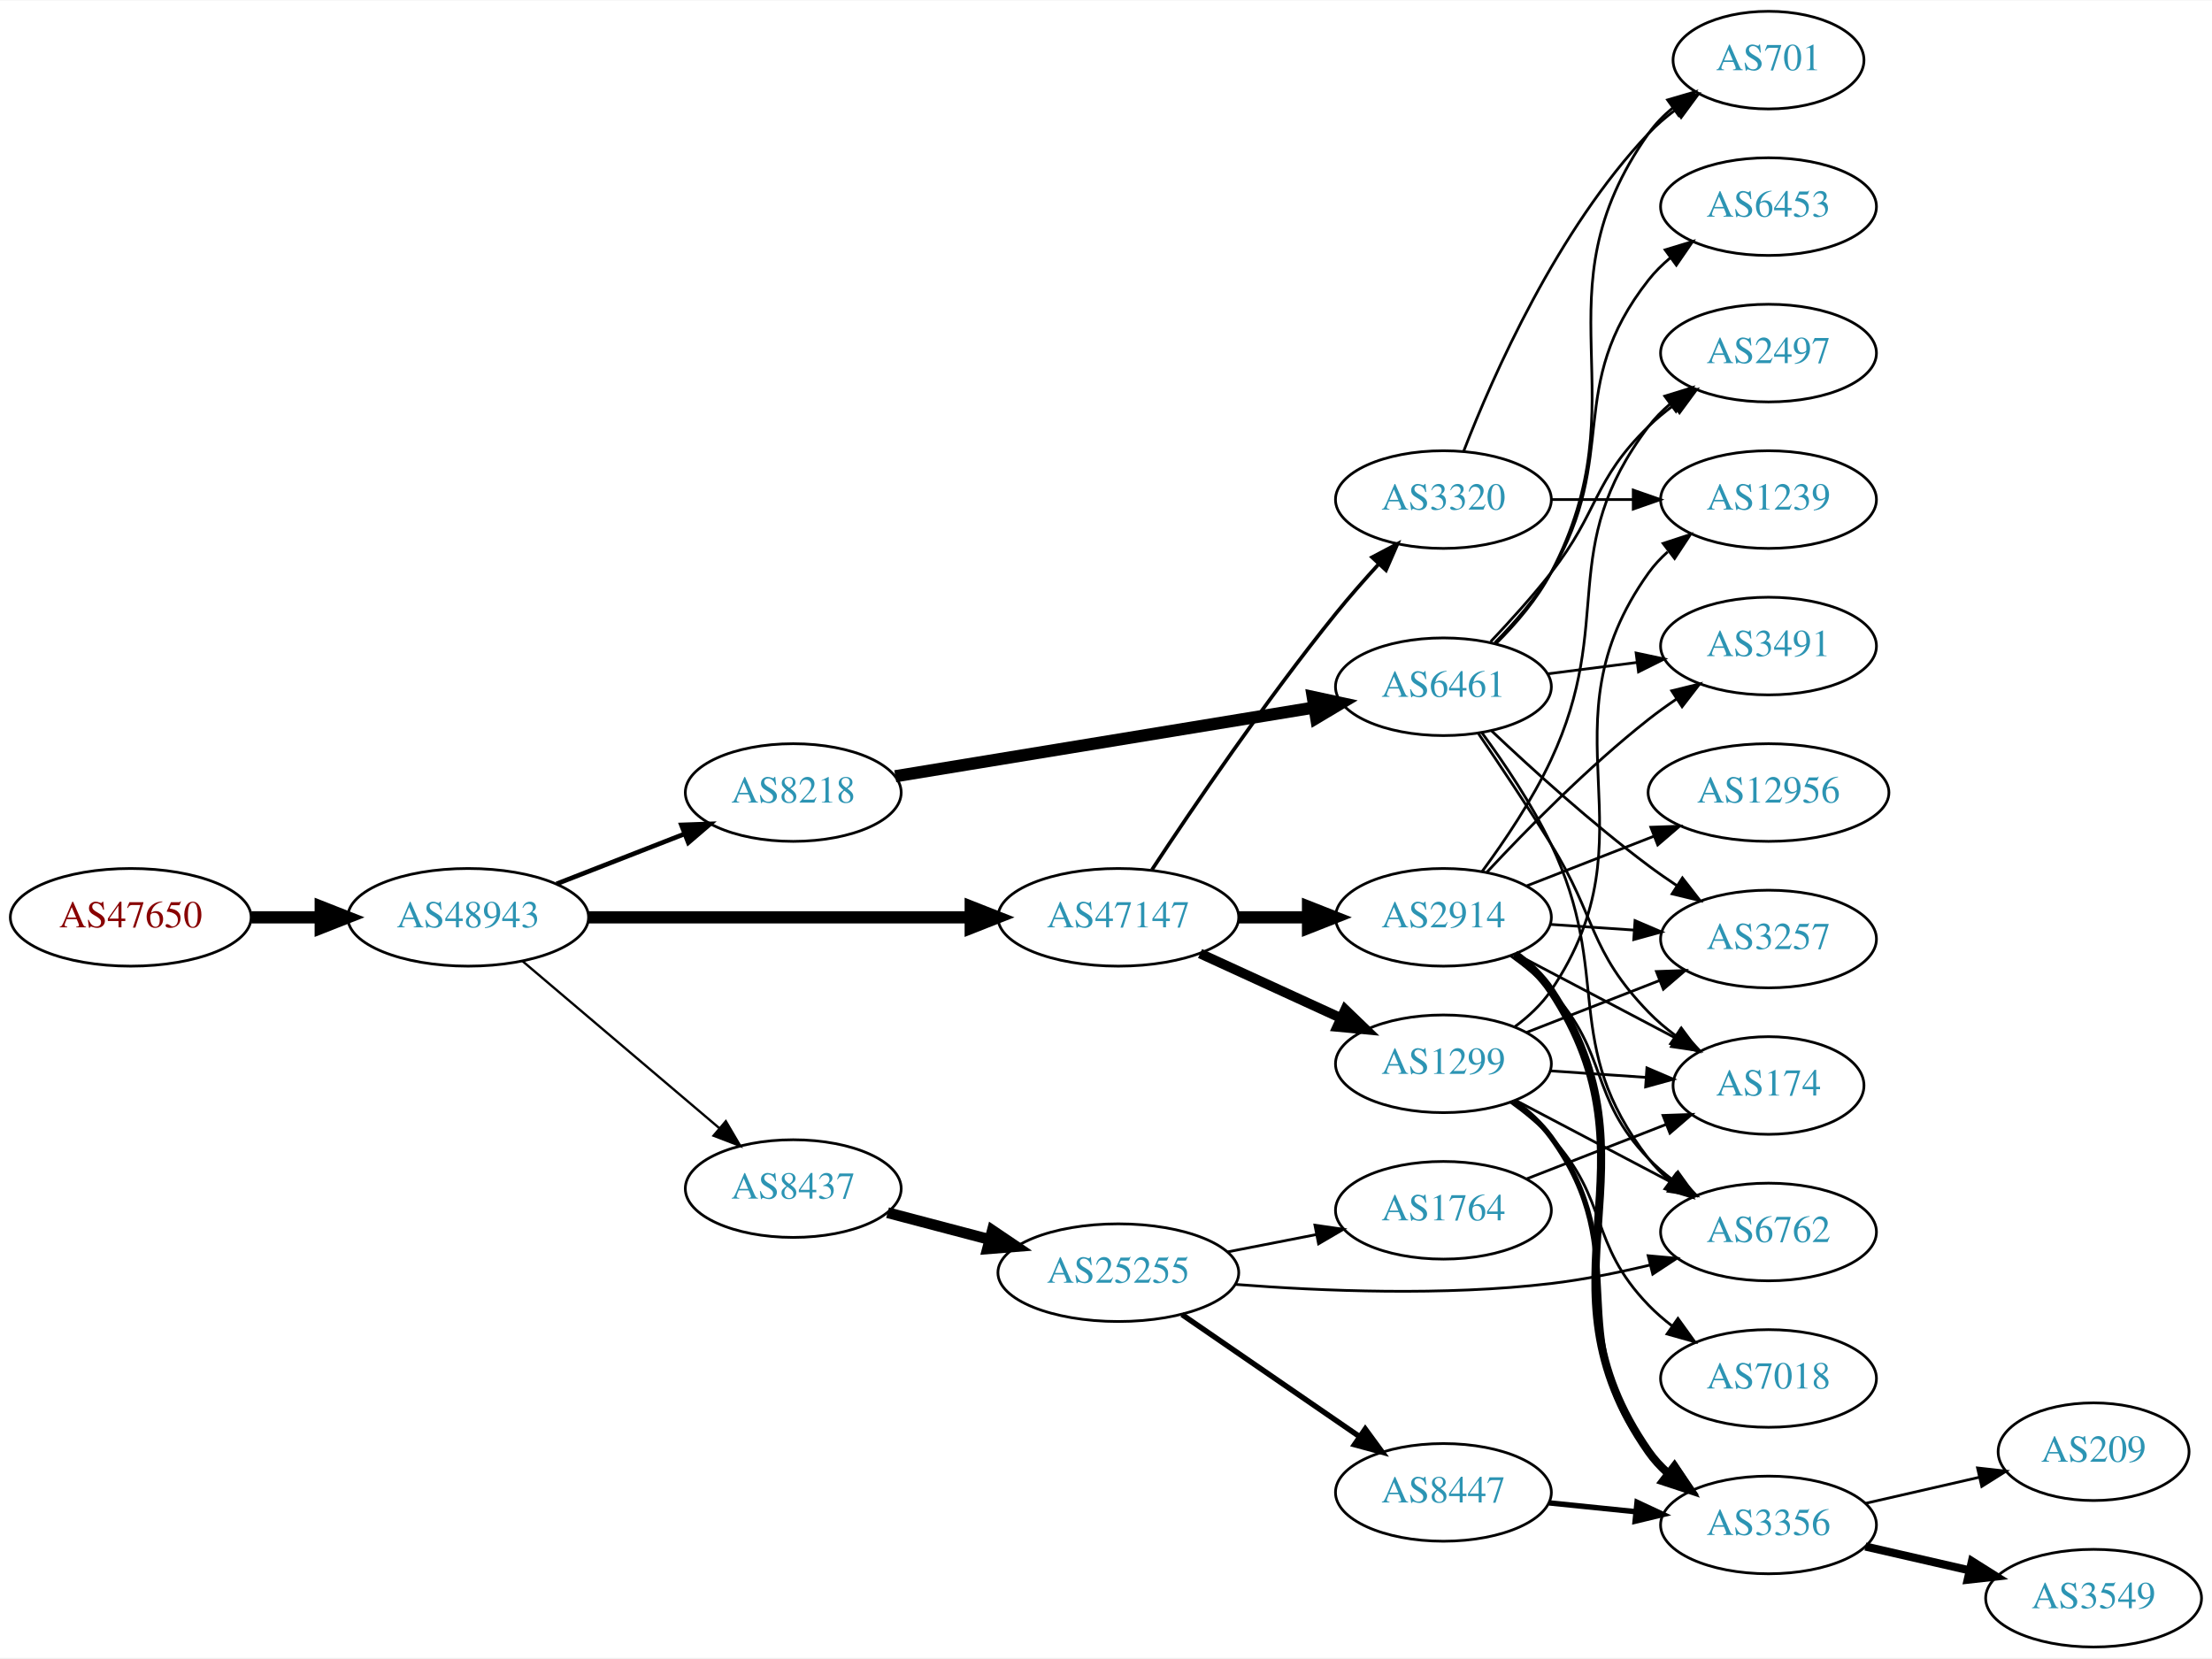
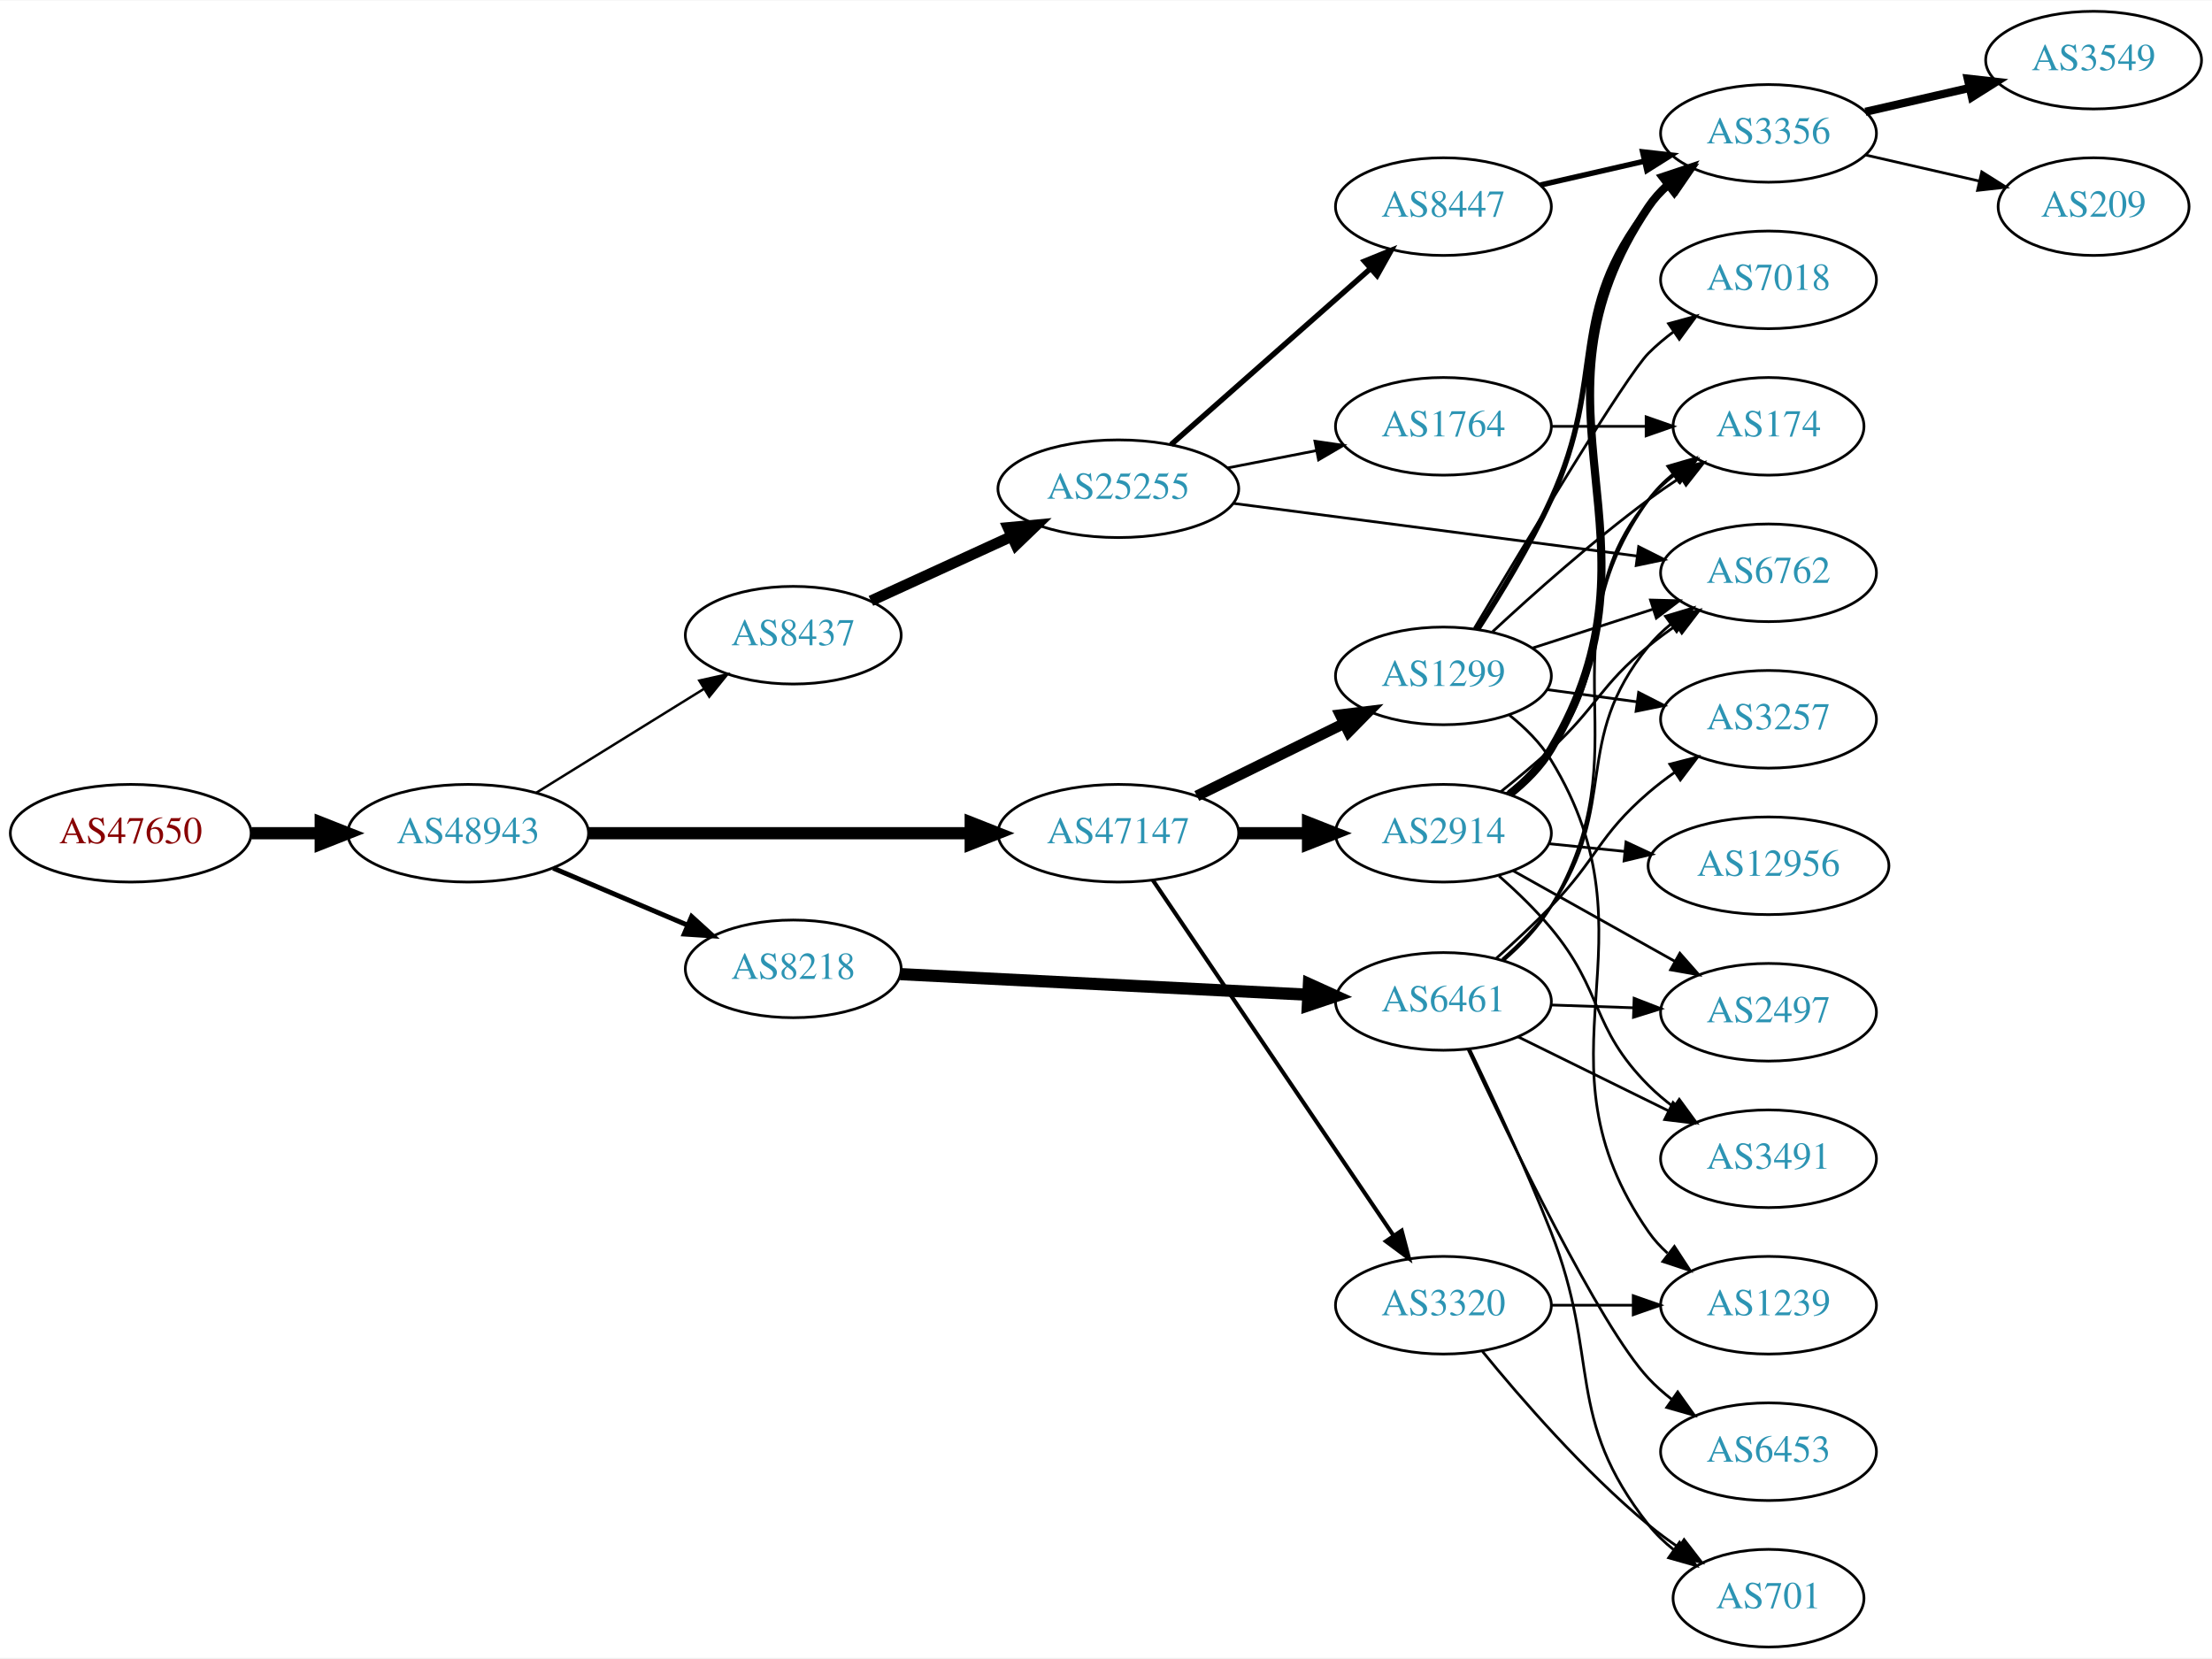
<svg xmlns="http://www.w3.org/2000/svg" xmlns:xlink="http://www.w3.org/1999/xlink" width="815pt" height="611pt" viewBox="0.00 0.00 815.45 611.00">
  <g id="graph0" class="graph" transform="scale(1 1) rotate(0) translate(4 607)">
    <polygon fill="white" stroke="none" points="-4,4 -4,-607 811.448,-607 811.448,4 -4,4" />
    <g id="node1" class="node">
      <g id="a_node1">
        <a xlink:href="/asn/47650" xlink:title="AS47650 ~ IS-IT-ON GmbH [AT]">
-           <ellipse fill="#ffffff" stroke="black" cx="44.196" cy="-269" rx="44.393" ry="18" />
-           <text text-anchor="middle" x="44.196" y="-265.3" font-family="Times,serif" font-size="14.00" fill="#880000">AS47650</text>
+           <ellipse fill="#ffffff" stroke="black" cx="44.196" cy="-300" rx="44.393" ry="18" />
+           <text text-anchor="middle" x="44.196" y="-296.3" font-family="Times,serif" font-size="14.00" fill="#880000">AS47650</text>
        </a>
      </g>
    </g>
    <g id="node2" class="node">
      <g id="a_node2">
        <a xlink:href="/asn/48943" xlink:title="AS48943 ~ KAPPER NETWORK-COMMUNICATIONS GmbH [AT]">
-           <ellipse fill="#ffffff" stroke="black" cx="168.588" cy="-269" rx="44.393" ry="18" />
-           <text text-anchor="middle" x="168.588" y="-265.3" font-family="Times,serif" font-size="14.00" fill="#2c94b3">AS48943</text>
+           <ellipse fill="#ffffff" stroke="black" cx="168.588" cy="-300" rx="44.393" ry="18" />
+           <text text-anchor="middle" x="168.588" y="-296.3" font-family="Times,serif" font-size="14.00" fill="#2c94b3">AS48943</text>
        </a>
      </g>
    </g>
    <g id="edge1" class="edge">
-       <path fill="none" stroke="black" stroke-width="4.5" d="M88.692,-269C96.898,-269 105.569,-269 114.041,-269" />
-       <polygon fill="black" stroke="black" stroke-width="4.5" points="114.233,-272.938 124.233,-269 114.233,-265.063 114.233,-272.938" />
+       <path fill="none" stroke="black" stroke-width="4.5" d="M88.692,-300C96.898,-300 105.569,-300 114.041,-300" />
+       <polygon fill="black" stroke="black" stroke-width="4.5" points="114.233,-303.938 124.233,-300 114.233,-296.063 114.233,-303.938" />
    </g>
    <g id="node3" class="node">
      <g id="a_node3">
        <a xlink:href="/asn/47147" xlink:title="AS47147 ~ ANEXIA Internetdienstleistungs GmbH [AT]">
-           <ellipse fill="#ffffff" stroke="black" cx="408.273" cy="-269" rx="44.393" ry="18" />
-           <text text-anchor="middle" x="408.273" y="-265.3" font-family="Times,serif" font-size="14.00" fill="#2c94b3">AS47147</text>
+           <ellipse fill="#ffffff" stroke="black" cx="408.273" cy="-300" rx="44.393" ry="18" />
+           <text text-anchor="middle" x="408.273" y="-296.3" font-family="Times,serif" font-size="14.00" fill="#2c94b3">AS47147</text>
        </a>
      </g>
    </g>
    <g id="edge2" class="edge">
-       <path fill="none" stroke="black" stroke-width="4.5" d="M212.907,-269C252.491,-269 311.162,-269 353.683,-269" />
-       <polygon fill="black" stroke="black" stroke-width="4.5" points="353.851,-272.938 363.851,-269 353.851,-265.063 353.851,-272.938" />
+       <path fill="none" stroke="black" stroke-width="4.5" d="M212.907,-300C252.491,-300 311.162,-300 353.683,-300" />
+       <polygon fill="black" stroke="black" stroke-width="4.5" points="353.851,-303.938 363.851,-300 353.851,-296.063 353.851,-303.938" />
    </g>
    <g id="node4" class="node">
      <g id="a_node4">
        <a xlink:href="/asn/8218" xlink:title="AS8218 ~ legacy Neotelecoms [FR]">
-           <ellipse fill="#ffffff" stroke="black" cx="288.431" cy="-315" rx="39.794" ry="18" />
-           <text text-anchor="middle" x="288.431" y="-311.3" font-family="Times,serif" font-size="14.00" fill="#2c94b3">AS8218</text>
+           <ellipse fill="#ffffff" stroke="black" cx="288.431" cy="-250" rx="39.794" ry="18" />
+           <text text-anchor="middle" x="288.431" y="-246.3" font-family="Times,serif" font-size="14.00" fill="#2c94b3">AS8218</text>
        </a>
      </g>
    </g>
    <g id="edge3" class="edge">
-       <path fill="none" stroke="black" stroke-width="1.714" d="M201.168,-281.327C215.597,-286.96 232.837,-293.689 248.098,-299.646" />
-       <polygon fill="black" stroke="black" stroke-width="1.714" points="247.203,-303.054 257.792,-303.43 249.749,-296.534 247.203,-303.054" />
+       <path fill="none" stroke="black" stroke-width="1.8" d="M199.936,-287.124C214.958,-280.75 233.249,-272.989 249.217,-266.214" />
+       <polygon fill="black" stroke="black" stroke-width="1.8" points="250.969,-269.272 258.808,-262.144 248.235,-262.828 250.969,-269.272" />
    </g>
    <g id="node5" class="node">
      <g id="a_node5">
        <a xlink:href="/asn/8437" xlink:title="AS8437 ~ Hutchison Drei Austria GmbH [AT]">
-           <ellipse fill="#ffffff" stroke="black" cx="288.431" cy="-169" rx="39.794" ry="18" />
-           <text text-anchor="middle" x="288.431" y="-165.3" font-family="Times,serif" font-size="14.00" fill="#2c94b3">AS8437</text>
+           <ellipse fill="#ffffff" stroke="black" cx="288.431" cy="-373" rx="39.794" ry="18" />
+           <text text-anchor="middle" x="288.431" y="-369.3" font-family="Times,serif" font-size="14.00" fill="#2c94b3">AS8437</text>
        </a>
      </g>
    </g>
    <g id="edge4" class="edge">
-       <path fill="none" stroke="black" stroke-width="0.857" d="M188.522,-252.933C208.223,-236.215 239.218,-209.913 261.256,-191.211" />
-       <polygon fill="black" stroke="black" stroke-width="0.857" points="263.573,-193.836 268.933,-184.697 259.044,-188.499 263.573,-193.836" />
+       <path fill="none" stroke="black" stroke-width="0.9" d="M193.72,-314.949C211.588,-326.018 236.107,-341.206 255.583,-353.271" />
+       <polygon fill="black" stroke="black" stroke-width="0.9" points="253.79,-356.278 264.135,-358.569 257.477,-350.327 253.79,-356.278" />
    </g>
    <g id="node6" class="node">
      <g id="a_node6">
        <a xlink:href="/asn/1299" xlink:title="AS1299 ~ Telia Carrier [EU]">
-           <ellipse fill="#ffffff" stroke="black" cx="528.116" cy="-215" rx="39.794" ry="18" />
-           <text text-anchor="middle" x="528.116" y="-211.3" font-family="Times,serif" font-size="14.00" fill="#2c94b3">AS1299</text>
+           <ellipse fill="#ffffff" stroke="black" cx="528.116" cy="-358" rx="39.794" ry="18" />
+           <text text-anchor="middle" x="528.116" y="-354.3" font-family="Times,serif" font-size="14.00" fill="#2c94b3">AS1299</text>
        </a>
      </g>
    </g>
    <g id="edge5" class="edge">
-       <path fill="none" stroke="black" stroke-width="3.6" d="M438.403,-255.652C454.014,-248.498 473.412,-239.609 490.084,-231.97" />
-       <polygon fill="black" stroke="black" stroke-width="3.6" points="491.903,-234.986 499.536,-227.638 488.987,-228.622 491.903,-234.986" />
+       <path fill="none" stroke="black" stroke-width="4" d="M437.2,-313.745C453.395,-321.716 473.956,-331.836 491.328,-340.386" />
+       <polygon fill="black" stroke="black" stroke-width="4" points="490.085,-343.675 500.603,-344.951 493.177,-337.395 490.085,-343.675" />
    </g>
    <g id="node7" class="node">
      <g id="a_node7">
-         <a xlink:href="/asn/2914" xlink:title="AS2914 ~ NTT America, Inc. [US]">
-           <ellipse fill="#ffffff" stroke="black" cx="528.116" cy="-269" rx="39.794" ry="18" />
-           <text text-anchor="middle" x="528.116" y="-265.3" font-family="Times,serif" font-size="14.00" fill="#2c94b3">AS2914</text>
+         <a xlink:href="/asn/3320" xlink:title="AS3320 ~ DTAG [DE]">
+           <ellipse fill="#ffffff" stroke="black" cx="528.116" cy="-126" rx="39.794" ry="18" />
+           <text text-anchor="middle" x="528.116" y="-122.3" font-family="Times,serif" font-size="14.00" fill="#2c94b3">AS3320</text>
        </a>
      </g>
    </g>
    <g id="edge6" class="edge">
-       <path fill="none" stroke="black" stroke-width="4.5" d="M452.484,-269C460.797,-269 469.56,-269 478.042,-269" />
-       <polygon fill="black" stroke="black" stroke-width="4.5" points="478.201,-272.938 488.201,-269 478.201,-265.063 478.201,-272.938" />
+       <path fill="none" stroke="black" stroke-width="1.5" d="M421.003,-282.68C441.827,-251.933 485.344,-187.678 509.684,-151.739" />
+       <polygon fill="black" stroke="black" stroke-width="1.5" points="512.724,-153.492 515.433,-143.25 506.928,-149.567 512.724,-153.492" />
    </g>
    <g id="node8" class="node">
      <g id="a_node8">
-         <a xlink:href="/asn/3320" xlink:title="AS3320 ~ DTAG [DE]">
-           <ellipse fill="#ffffff" stroke="black" cx="528.116" cy="-423" rx="39.794" ry="18" />
-           <text text-anchor="middle" x="528.116" y="-419.3" font-family="Times,serif" font-size="14.00" fill="#2c94b3">AS3320</text>
+         <a xlink:href="/asn/2914" xlink:title="AS2914 ~ NTT America, Inc. [US]">
+           <ellipse fill="#ffffff" stroke="black" cx="528.116" cy="-300" rx="39.794" ry="18" />
+           <text text-anchor="middle" x="528.116" y="-296.3" font-family="Times,serif" font-size="14.00" fill="#2c94b3">AS2914</text>
        </a>
      </g>
    </g>
    <g id="edge7" class="edge">
-       <path fill="none" stroke="black" stroke-width="1.35" d="M420.684,-286.58C435.511,-309.073 462.575,-348.956 488.469,-381 493.351,-387.04 498.865,-393.319 504.168,-399.123" />
-       <polygon fill="black" stroke="black" stroke-width="1.35" points="501.817,-401.735 511.189,-406.678 506.945,-396.97 501.817,-401.735" />
+       <path fill="none" stroke="black" stroke-width="4.5" d="M452.484,-300C460.797,-300 469.56,-300 478.042,-300" />
+       <polygon fill="black" stroke="black" stroke-width="4.5" points="478.201,-303.938 488.201,-300 478.201,-296.063 478.201,-303.938" />
+     </g>
+     <g id="node18" class="node">
+       <g id="a_node18">
+         <a xlink:href="/asn/6461" xlink:title="AS6461 ~ Zayo Bandwidth [US]">
+           <ellipse fill="#ffffff" stroke="black" cx="528.116" cy="-238" rx="39.794" ry="18" />
+           <text text-anchor="middle" x="528.116" y="-234.3" font-family="Times,serif" font-size="14.00" fill="#2c94b3">AS6461</text>
+         </a>
+       </g>
+     </g>
+     <g id="edge20" class="edge">
+       <path fill="none" stroke="black" stroke-width="4.5" d="M327.883,-248.059C368.839,-245.991 433.774,-242.713 478.309,-240.464" />
+       <polygon fill="black" stroke="black" stroke-width="4.5" points="478.535,-244.395 488.324,-239.958 478.138,-236.53 478.535,-244.395" />
+     </g>
+     <g id="node21" class="node">
+       <g id="a_node21">
+         <a xlink:href="/asn/25255" xlink:title="AS25255 ~ ==&gt; TELE2 AUSTRIA &lt;== [AT]">
+           <ellipse fill="#ffffff" stroke="black" cx="408.273" cy="-427" rx="44.393" ry="18" />
+           <text text-anchor="middle" x="408.273" y="-423.3" font-family="Times,serif" font-size="14.00" fill="#2c94b3">AS25255</text>
+         </a>
+       </g>
+     </g>
+     <g id="edge30" class="edge">
+       <path fill="none" stroke="black" stroke-width="4" d="M317.06,-385.661C332.557,-392.762 352.124,-401.728 369.071,-409.494" />
+       <polygon fill="black" stroke="black" stroke-width="4" points="367.624,-412.681 378.173,-413.665 370.54,-406.317 367.624,-412.681" />
    </g>
    <g id="node9" class="node">
      <g id="a_node9">
-         <a xlink:href="/asn/6461" xlink:title="AS6461 ~ Zayo Bandwidth [US]">
-           <ellipse fill="#ffffff" stroke="black" cx="528.116" cy="-354" rx="39.794" ry="18" />
-           <text text-anchor="middle" x="528.116" y="-350.3" font-family="Times,serif" font-size="14.00" fill="#2c94b3">AS6461</text>
+         <a xlink:href="/asn/3257" xlink:title="AS3257 ~ GTT [DE]">
+           <ellipse fill="#ffffff" stroke="black" cx="647.958" cy="-342" rx="39.794" ry="18" />
+           <text text-anchor="middle" x="647.958" y="-338.3" font-family="Times,serif" font-size="14.00" fill="#2c94b3">AS3257</text>
        </a>
      </g>
    </g>
    <g id="edge8" class="edge">
-       <path fill="none" stroke="black" stroke-width="4.5" d="M326.048,-321.008C367.486,-327.807 435.083,-338.899 480.317,-346.321" />
-       <polygon fill="black" stroke="black" stroke-width="4.5" points="479.951,-350.251 490.457,-347.985 481.226,-342.48 479.951,-350.251" />
+       <path fill="none" stroke="black" d="M566.402,-352.938C576.934,-351.508 588.536,-349.932 599.577,-348.433" />
+       <polygon fill="black" stroke="black" points="600.072,-351.898 609.51,-347.084 599.13,-344.962 600.072,-351.898" />
+     </g>
+     <g id="node10" class="node">
+       <g id="a_node10">
+         <a xlink:href="/asn/7018" xlink:title="AS7018 ~ AT&amp;T Services, Inc. [US]">
+           <ellipse fill="#ffffff" stroke="black" cx="647.958" cy="-504" rx="39.794" ry="18" />
+           <text text-anchor="middle" x="647.958" y="-500.3" font-family="Times,serif" font-size="14.00" fill="#2c94b3">AS7018</text>
+         </a>
+       </g>
+     </g>
+     <g id="edge9" class="edge">
+       <path fill="none" stroke="black" d="M539.515,-375.528C558.025,-406.58 595.521,-468.772 603.762,-477 606.569,-479.802 609.718,-482.451 613.003,-484.914" />
+       <polygon fill="black" stroke="black" points="611.107,-487.859 621.331,-490.637 615.072,-482.089 611.107,-487.859" />
+     </g>
+     <g id="node11" class="node">
+       <g id="a_node11">
+         <a xlink:href="/asn/3356" xlink:title="AS3356 ~ Level 3 Parent, LLC [US]">
+           <ellipse fill="#ffffff" stroke="black" cx="647.958" cy="-558" rx="39.794" ry="18" />
+           <text text-anchor="middle" x="647.958" y="-554.3" font-family="Times,serif" font-size="14.00" fill="#2c94b3">AS3356</text>
+         </a>
+       </g>
+     </g>
+     <g id="edge10" class="edge">
+       <path fill="none" stroke="black" stroke-width="2" d="M540.667,-375.104C548.964,-387.902 560.006,-406.047 567.762,-423 588.812,-469.01 572.464,-491.246 603.762,-531 606.087,-533.953 608.831,-536.67 611.79,-539.147" />
+       <polygon fill="black" stroke="black" stroke-width="2" points="609.85,-542.064 619.987,-545.145 613.983,-536.415 609.85,-542.064" />
+     </g>
+     <g id="node12" class="node">
+       <g id="a_node12">
+         <a xlink:href="/asn/6762" xlink:title="AS6762 ~ TELECOM ITALIA SPARKLE S.p.A. [IT]">
+           <ellipse fill="#ffffff" stroke="black" cx="647.958" cy="-396" rx="39.794" ry="18" />
+           <text text-anchor="middle" x="647.958" y="-392.3" font-family="Times,serif" font-size="14.00" fill="#2c94b3">AS6762</text>
+         </a>
+       </g>
+     </g>
+     <g id="edge11" class="edge">
+       <path fill="none" stroke="black" d="M561.006,-368.283C574.63,-372.677 590.716,-377.864 605.265,-382.555" />
+       <polygon fill="black" stroke="black" points="604.451,-385.97 615.043,-385.708 606.6,-379.308 604.451,-385.97" />
+     </g>
+     <g id="node13" class="node">
+       <g id="a_node13">
+         <a xlink:href="/asn/1239" xlink:title="AS1239 ~ Sprint [US]">
+           <ellipse fill="#ffffff" stroke="black" cx="647.958" cy="-126" rx="39.794" ry="18" />
+           <text text-anchor="middle" x="647.958" y="-122.3" font-family="Times,serif" font-size="14.00" fill="#2c94b3">AS1239</text>
+         </a>
+       </g>
+     </g>
+     <g id="edge12" class="edge">
+       <path fill="none" stroke="black" d="M552.499,-343.491C558.271,-338.877 563.9,-333.309 567.762,-327 608.998,-259.65 558.646,-217.815 603.762,-153 605.733,-150.169 608.105,-147.574 610.712,-145.209" />
+       <polygon fill="black" stroke="black" points="613.264,-147.662 619.065,-138.796 609.001,-142.11 613.264,-147.662" />
+     </g>
+     <g id="node14" class="node">
+       <g id="a_node14">
+         <a xlink:href="/asn/174" xlink:title="AS174 ~ Cogent Communications [US]">
+           <ellipse fill="#ffffff" stroke="black" cx="647.958" cy="-450" rx="35.194" ry="18" />
+           <text text-anchor="middle" x="647.958" y="-446.3" font-family="Times,serif" font-size="14.00" fill="#2c94b3">AS174</text>
+         </a>
+       </g>
+     </g>
+     <g id="edge13" class="edge">
+       <path fill="none" stroke="black" d="M546.258,-374.312C560.982,-387.979 583.05,-407.658 603.762,-423 607.46,-425.739 611.439,-428.48 615.432,-431.109" />
+       <polygon fill="black" stroke="black" points="613.781,-434.207 624.093,-436.641 617.55,-428.308 613.781,-434.207" />
+     </g>
+     <g id="edge28" class="edge">
+       <path fill="none" stroke="black" d="M568.029,-126C577.582,-126 587.932,-126 597.894,-126" />
+       <polygon fill="black" stroke="black" points="598.087,-129.5 608.087,-126 598.087,-122.5 598.087,-129.5" />
+     </g>
+     <g id="node19" class="node">
+       <g id="a_node19">
+         <a xlink:href="/asn/701" xlink:title="AS701 ~ UUNET [US]">
+           <ellipse fill="#ffffff" stroke="black" cx="647.958" cy="-18" rx="35.194" ry="18" />
+           <text text-anchor="middle" x="647.958" y="-14.3" font-family="Times,serif" font-size="14.00" fill="#2c94b3">AS701</text>
+         </a>
+       </g>
+     </g>
+     <g id="edge29" class="edge">
+       <path fill="none" stroke="black" d="M542.535,-108.935C556.65,-91.625 580.064,-64.655 603.762,-45 607.226,-42.128 611.018,-39.331 614.873,-36.692" />
+       <polygon fill="black" stroke="black" points="616.834,-39.592 623.305,-31.203 613.015,-33.725 616.834,-39.592" />
+     </g>
+     <g id="edge15" class="edge">
+       <path fill="none" stroke="black" stroke-width="3" d="M552.607,-314.444C558.38,-319.057 563.982,-324.642 567.762,-331 613.92,-408.632 553.129,-456.21 603.762,-531 605.696,-533.856 608.043,-536.469 610.632,-538.845" />
+       <polygon fill="black" stroke="black" stroke-width="3" points="608.905,-541.933 618.958,-545.277 613.184,-536.394 608.905,-541.933" />
+     </g>
+     <g id="edge19" class="edge">
+       <path fill="none" stroke="black" d="M549.209,-315.267C555.313,-320.128 561.941,-325.64 567.762,-331 584.876,-346.76 585.754,-354.272 603.762,-369 606.997,-371.645 610.509,-374.234 614.086,-376.697" />
+       <polygon fill="black" stroke="black" points="612.169,-379.625 622.45,-382.182 616.008,-373.771 612.169,-379.625" />
+     </g>
+     <g id="edge18" class="edge">
+       <path fill="none" stroke="black" d="M551.41,-314.65C557.312,-319.332 563.279,-324.901 567.762,-331 593.768,-366.378 575.726,-389.208 603.762,-423 606.494,-426.293 609.736,-429.305 613.197,-432.025" />
+       <polygon fill="black" stroke="black" points="611.331,-434.991 621.536,-437.838 615.334,-429.248 611.331,-434.991" />
+     </g>
+     <g id="node15" class="node">
+       <g id="a_node15">
+         <a xlink:href="/asn/2497" xlink:title="AS2497 ~ Internet Initiative Japan Inc. [JP]">
+           <ellipse fill="#ffffff" stroke="black" cx="647.958" cy="-234" rx="39.794" ry="18" />
+           <text text-anchor="middle" x="647.958" y="-230.3" font-family="Times,serif" font-size="14.00" fill="#2c94b3">AS2497</text>
+         </a>
+       </g>
+     </g>
+     <g id="edge14" class="edge">
+       <path fill="none" stroke="black" d="M553.82,-286.164C571.104,-276.484 594.399,-263.437 613.368,-252.813" />
+       <polygon fill="black" stroke="black" points="615.273,-255.758 622.287,-247.818 611.852,-249.65 615.273,-255.758" />
+     </g>
+     <g id="node16" class="node">
+       <g id="a_node16">
+         <a xlink:href="/asn/3491" xlink:title="AS3491 ~ PCCW Global, Inc. [US]">
+           <ellipse fill="#ffffff" stroke="black" cx="647.958" cy="-180" rx="39.794" ry="18" />
+           <text text-anchor="middle" x="647.958" y="-176.3" font-family="Times,serif" font-size="14.00" fill="#2c94b3">AS3491</text>
+         </a>
+       </g>
+     </g>
+     <g id="edge16" class="edge">
+       <path fill="none" stroke="black" d="M548.615,-284.245C555.085,-278.538 562.08,-271.812 567.762,-265 587.196,-241.701 582.343,-228.487 603.762,-207 606.562,-204.191 609.707,-201.538 612.989,-199.072" />
+       <polygon fill="black" stroke="black" points="615.059,-201.897 621.315,-193.346 611.092,-196.129 615.059,-201.897" />
+     </g>
+     <g id="node17" class="node">
+       <g id="a_node17">
+         <a xlink:href="/asn/12956" xlink:title="AS12956 ~ TELXIUS [ES]">
+           <ellipse fill="#ffffff" stroke="black" cx="647.958" cy="-288" rx="44.393" ry="18" />
+           <text text-anchor="middle" x="647.958" y="-284.3" font-family="Times,serif" font-size="14.00" fill="#2c94b3">AS12956</text>
+         </a>
+       </g>
+     </g>
+     <g id="edge17" class="edge">
+       <path fill="none" stroke="black" d="M567.051,-296.137C575.945,-295.231 585.573,-294.251 594.963,-293.295" />
+       <polygon fill="black" stroke="black" points="595.418,-296.767 605.012,-292.271 594.709,-289.803 595.418,-296.767" />
+     </g>
+     <g id="node24" class="node">
+       <g id="a_node24">
+         <a xlink:href="/asn/3549" xlink:title="AS3549 ~ Level 3 Parent, LLC [US]">
+           <ellipse fill="#ffffff" stroke="black" cx="767.801" cy="-585" rx="39.794" ry="18" />
+           <text text-anchor="middle" x="767.801" y="-581.3" font-family="Times,serif" font-size="14.00" fill="#2c94b3">AS3549</text>
+         </a>
+       </g>
+     </g>
+     <g id="edge35" class="edge">
+       <path fill="none" stroke="black" stroke-width="3" d="M683.678,-565.955C695.678,-568.704 709.299,-571.825 721.991,-574.733" />
+       <polygon fill="black" stroke="black" stroke-width="3" points="721.394,-578.187 731.923,-577.009 722.957,-571.364 721.394,-578.187" />
+     </g>
+     <g id="node25" class="node">
+       <g id="a_node25">
+         <a xlink:href="/asn/209" xlink:title="AS209 ~ CenturyLink Communications, LLC [US]">
+           <ellipse fill="#ffffff" stroke="black" cx="767.801" cy="-531" rx="35.194" ry="18" />
+           <text text-anchor="middle" x="767.801" y="-527.3" font-family="Times,serif" font-size="14.00" fill="#2c94b3">AS209</text>
+         </a>
+       </g>
+     </g>
+     <g id="edge36" class="edge">
+       <path fill="none" stroke="black" d="M683.678,-550.045C696.77,-547.045 711.792,-543.604 725.433,-540.478" />
+       <polygon fill="black" stroke="black" points="726.575,-543.807 735.54,-538.162 725.011,-536.984 726.575,-543.807" />
+     </g>
+     <g id="edge27" class="edge">
+       <path fill="none" stroke="black" d="M547.646,-253.923C554.172,-259.753 561.45,-266.512 567.762,-273 584.908,-290.62 585.124,-298.967 603.762,-315 606.769,-317.586 610.048,-320.095 613.411,-322.474" />
+       <polygon fill="black" stroke="black" points="611.576,-325.457 621.838,-328.09 615.458,-319.632 611.576,-325.457" />
+     </g>
+     <g id="edge21" class="edge">
+       <path fill="none" stroke="black" d="M549.811,-253.503C556.223,-259.094 562.879,-265.812 567.762,-273 593.372,-310.691 574.916,-333.725 603.762,-369 606.142,-371.91 608.922,-374.597 611.903,-377.057" />
+       <polygon fill="black" stroke="black" points="609.983,-379.987 620.132,-383.028 614.094,-374.322 609.983,-379.987" />
+     </g>
+     <g id="edge25" class="edge">
+       <path fill="none" stroke="black" d="M550.341,-253.166C556.788,-258.735 563.33,-265.525 567.762,-273 602.729,-331.973 563.712,-367.354 603.762,-423 606.262,-426.472 609.359,-429.596 612.738,-432.38" />
+       <polygon fill="black" stroke="black" points="610.815,-435.307 620.989,-438.26 614.877,-429.606 610.815,-435.307" />
+     </g>
+     <g id="edge22" class="edge">
+       <path fill="none" stroke="black" d="M567.702,-236.69C577.469,-236.359 588.085,-235.998 598.279,-235.652" />
+       <polygon fill="black" stroke="black" points="598.41,-239.15 608.286,-235.313 598.173,-232.154 598.41,-239.15" />
+     </g>
+     <g id="edge26" class="edge">
+       <path fill="none" stroke="black" d="M555.562,-224.984C571.973,-216.906 593.273,-206.423 611.181,-197.609" />
+       <polygon fill="black" stroke="black" points="612.766,-200.73 620.193,-193.174 609.675,-194.449 612.766,-200.73" />
+     </g>
+     <g id="edge23" class="edge">
+       <path fill="none" stroke="black" d="M537.81,-220.324C546.031,-203.292 558.459,-176.689 567.762,-153 586.259,-105.906 572.464,-84.754 603.762,-45 606.409,-41.639 609.598,-38.584 613.029,-35.839" />
+       <polygon fill="black" stroke="black" points="615.167,-38.614 621.336,-30 611.142,-32.887 615.167,-38.614" />
+     </g>
+     <g id="node20" class="node">
+       <g id="a_node20">
+         <a xlink:href="/asn/6453" xlink:title="AS6453 ~ TATA COMMUNICATIONS (AMERICA) INC [US]">
+           <ellipse fill="#ffffff" stroke="black" cx="647.958" cy="-72" rx="39.794" ry="18" />
+           <text text-anchor="middle" x="647.958" y="-68.3" font-family="Times,serif" font-size="14.00" fill="#2c94b3">AS6453</text>
+         </a>
+       </g>
+     </g>
+     <g id="edge24" class="edge">
+       <path fill="none" stroke="black" d="M537.171,-220.395C552.443,-187.501 585.697,-118.296 603.762,-99 606.331,-96.256 609.238,-93.679 612.299,-91.29" />
+       <polygon fill="black" stroke="black" points="614.479,-94.035 620.638,-85.414 610.447,-88.313 614.479,-94.035" />
+     </g>
+     <g id="edge33" class="edge">
+       <path fill="none" stroke="black" d="M450.675,-421.6C492.171,-416.188 555.978,-407.866 599.497,-402.19" />
+       <polygon fill="black" stroke="black" points="600.087,-405.643 609.551,-400.879 599.182,-398.702 600.087,-405.643" />
+     </g>
+     <g id="node22" class="node">
+       <g id="a_node22">
+         <a xlink:href="/asn/1764" xlink:title="AS1764 ~ NEXTLAYER-AS [AT]">
+           <ellipse fill="#ffffff" stroke="black" cx="528.116" cy="-450" rx="39.794" ry="18" />
+           <text text-anchor="middle" x="528.116" y="-446.3" font-family="Times,serif" font-size="14.00" fill="#2c94b3">AS1764</text>
+         </a>
+       </g>
+     </g>
+     <g id="edge31" class="edge">
+       <path fill="none" stroke="black" d="M448.513,-434.659C458.965,-436.699 470.351,-438.921 481.129,-441.025" />
+       <polygon fill="black" stroke="black" points="480.741,-444.515 491.227,-442.995 482.082,-437.644 480.741,-444.515" />
    </g>
    <g id="node23" class="node">
      <g id="a_node23">
-         <a xlink:href="/asn/25255" xlink:title="AS25255 ~ ==&gt; TELE2 AUSTRIA &lt;== [AT]">
-           <ellipse fill="#ffffff" stroke="black" cx="408.273" cy="-138" rx="44.393" ry="18" />
-           <text text-anchor="middle" x="408.273" y="-134.3" font-family="Times,serif" font-size="14.00" fill="#2c94b3">AS25255</text>
-         </a>
-       </g>
-     </g>
-     <g id="edge33" class="edge">
-       <path fill="none" stroke="black" stroke-width="4" d="M323.2,-160.117C334.899,-157.039 348.227,-153.533 360.768,-150.234" />
-       <polygon fill="black" stroke="black" stroke-width="4" points="361.831,-153.573 370.612,-147.644 360.05,-146.804 361.831,-153.573" />
-     </g>
-     <g id="node11" class="node">
-       <g id="a_node11">
-         <a xlink:href="/asn/174" xlink:title="AS174 ~ Cogent Communications [US]">
-           <ellipse fill="#ffffff" stroke="black" cx="647.958" cy="-207" rx="35.194" ry="18" />
-           <text text-anchor="middle" x="647.958" y="-203.3" font-family="Times,serif" font-size="14.00" fill="#2c94b3">AS174</text>
-         </a>
-       </g>
-     </g>
-     <g id="edge20" class="edge">
-       <path fill="none" stroke="black" d="M567.376,-212.403C578.708,-211.633 591.206,-210.785 602.875,-209.993" />
-       <polygon fill="black" stroke="black" points="603.125,-213.484 612.865,-209.315 602.651,-206.5 603.125,-213.484" />
-     </g>
-     <g id="node13" class="node">
-       <g id="a_node13">
-         <a xlink:href="/asn/6762" xlink:title="AS6762 ~ TELECOM ITALIA SPARKLE S.p.A. [IT]">
-           <ellipse fill="#ffffff" stroke="black" cx="647.958" cy="-153" rx="39.794" ry="18" />
-           <text text-anchor="middle" x="647.958" y="-149.3" font-family="Times,serif" font-size="14.00" fill="#2c94b3">AS6762</text>
-         </a>
-       </g>
-     </g>
-     <g id="edge22" class="edge">
-       <path fill="none" stroke="black" d="M554.686,-201.547C571.595,-192.65 593.969,-180.879 612.45,-171.156" />
-       <polygon fill="black" stroke="black" points="614.218,-174.18 621.438,-166.427 610.959,-167.986 614.218,-174.18" />
-     </g>
-     <g id="node16" class="node">
-       <g id="a_node16">
-         <a xlink:href="/asn/3257" xlink:title="AS3257 ~ GTT [DE]">
-           <ellipse fill="#ffffff" stroke="black" cx="647.958" cy="-261" rx="39.794" ry="18" />
-           <text text-anchor="middle" x="647.958" y="-257.3" font-family="Times,serif" font-size="14.00" fill="#2c94b3">AS3257</text>
-         </a>
-       </g>
-     </g>
-     <g id="edge21" class="edge">
-       <path fill="none" stroke="black" d="M558.853,-226.608C573.646,-232.382 591.724,-239.439 607.645,-245.654" />
-       <polygon fill="black" stroke="black" points="606.643,-249.02 617.231,-249.396 609.189,-242.499 606.643,-249.02" />
-     </g>
-     <g id="node17" class="node">
-       <g id="a_node17">
-         <a xlink:href="/asn/1239" xlink:title="AS1239 ~ Sprint [US]">
-           <ellipse fill="#ffffff" stroke="black" cx="647.958" cy="-423" rx="39.794" ry="18" />
-           <text text-anchor="middle" x="647.958" y="-419.3" font-family="Times,serif" font-size="14.00" fill="#2c94b3">AS1239</text>
-         </a>
-       </g>
-     </g>
-     <g id="edge23" class="edge">
-       <path fill="none" stroke="black" d="M554.393,-228.635C559.451,-232.378 564.274,-236.85 567.762,-242 607.179,-300.198 562.87,-338.829 603.762,-396 605.769,-398.805 608.167,-401.383 610.79,-403.736" />
-       <polygon fill="black" stroke="black" points="609.096,-406.846 619.17,-410.13 613.342,-401.281 609.096,-406.846" />
-     </g>
-     <g id="node18" class="node">
-       <g id="a_node18">
-         <a xlink:href="/asn/7018" xlink:title="AS7018 ~ AT&amp;T Services, Inc. [US]">
-           <ellipse fill="#ffffff" stroke="black" cx="647.958" cy="-99" rx="39.794" ry="18" />
-           <text text-anchor="middle" x="647.958" y="-95.3" font-family="Times,serif" font-size="14.00" fill="#2c94b3">AS7018</text>
-         </a>
-       </g>
-     </g>
-     <g id="edge18" class="edge">
-       <path fill="none" stroke="black" d="M552.918,-200.808C558.165,-197.041 563.441,-192.699 567.762,-188 589.331,-164.545 581.601,-148.895 603.762,-126 606.376,-123.299 609.313,-120.751 612.393,-118.379" />
-       <polygon fill="black" stroke="black" points="614.569,-121.129 620.758,-112.529 610.558,-115.392 614.569,-121.129" />
-     </g>
-     <g id="node19" class="node">
-       <g id="a_node19">
-         <a xlink:href="/asn/3356" xlink:title="AS3356 ~ Level 3 Parent, LLC [US]">
-           <ellipse fill="#ffffff" stroke="black" cx="647.958" cy="-45" rx="39.794" ry="18" />
-           <text text-anchor="middle" x="647.958" y="-41.3" font-family="Times,serif" font-size="14.00" fill="#2c94b3">AS3356</text>
-         </a>
-       </g>
-     </g>
-     <g id="edge19" class="edge">
-       <path fill="none" stroke="black" stroke-width="2" d="M554.124,-201.176C559.196,-197.443 564.093,-193.023 567.762,-188 599.607,-144.412 570.813,-114.759 603.762,-72 606.057,-69.023 608.78,-66.29 611.726,-63.802" />
-       <polygon fill="black" stroke="black" stroke-width="2" points="613.919,-66.534 619.904,-57.791 609.774,-60.893 613.919,-66.534" />
-     </g>
-     <g id="edge28" class="edge">
-       <path fill="none" stroke="black" d="M554.686,-255.547C571.943,-246.468 594.891,-234.394 613.584,-224.559" />
-       <polygon fill="black" stroke="black" points="615.426,-227.545 622.646,-219.791 612.167,-221.35 615.426,-227.545" />
-     </g>
-     <g id="node12" class="node">
-       <g id="a_node12">
-         <a xlink:href="/asn/2497" xlink:title="AS2497 ~ Internet Initiative Japan Inc. [JP]">
-           <ellipse fill="#ffffff" stroke="black" cx="647.958" cy="-477" rx="39.794" ry="18" />
-           <text text-anchor="middle" x="647.958" y="-473.3" font-family="Times,serif" font-size="14.00" fill="#2c94b3">AS2497</text>
-         </a>
-       </g>
-     </g>
-     <g id="edge26" class="edge">
-       <path fill="none" stroke="black" d="M542.414,-285.95C550.644,-297.102 560.911,-312.305 567.762,-327 591.83,-378.625 569.362,-404.601 603.762,-450 606.032,-452.996 608.739,-455.741 611.675,-458.236" />
-       <polygon fill="black" stroke="black" points="609.715,-461.139 619.84,-464.258 613.87,-455.506 609.715,-461.139" />
-     </g>
-     <g id="edge27" class="edge">
-       <path fill="none" stroke="black" d="M552.918,-254.808C558.165,-251.041 563.441,-246.699 567.762,-242 589.331,-218.545 581.601,-202.895 603.762,-180 606.376,-177.299 609.313,-174.751 612.393,-172.379" />
-       <polygon fill="black" stroke="black" points="614.569,-175.129 620.758,-166.529 610.558,-169.392 614.569,-175.129" />
-     </g>
-     <g id="node14" class="node">
-       <g id="a_node14">
-         <a xlink:href="/asn/3491" xlink:title="AS3491 ~ PCCW Global, Inc. [US]">
-           <ellipse fill="#ffffff" stroke="black" cx="647.958" cy="-369" rx="39.794" ry="18" />
-           <text text-anchor="middle" x="647.958" y="-365.3" font-family="Times,serif" font-size="14.00" fill="#2c94b3">AS3491</text>
-         </a>
-       </g>
-     </g>
-     <g id="edge25" class="edge">
-       <path fill="none" stroke="black" d="M544.213,-285.712C558.679,-301.235 581.536,-324.519 603.762,-342 607.047,-344.583 610.591,-347.133 614.186,-349.573" />
-       <polygon fill="black" stroke="black" points="612.28,-352.509 622.57,-355.033 616.1,-346.643 612.28,-352.509" />
-     </g>
-     <g id="edge29" class="edge">
-       <path fill="none" stroke="black" d="M567.376,-266.403C577.255,-265.732 588.022,-265.001 598.352,-264.3" />
-       <polygon fill="black" stroke="black" points="598.747,-267.781 608.487,-263.612 598.273,-260.797 598.747,-267.781" />
-     </g>
-     <g id="edge24" class="edge">
-       <path fill="none" stroke="black" stroke-width="3" d="M554.473,-255.419C559.527,-251.673 564.328,-247.187 567.762,-242 610.399,-177.604 559.493,-135.284 603.762,-72 605.739,-69.174 608.117,-66.582 610.726,-64.219" />
-       <polygon fill="black" stroke="black" stroke-width="3" points="613.278,-66.672 619.084,-57.81 609.019,-61.118 613.278,-66.672" />
-     </g>
-     <g id="node20" class="node">
-       <g id="a_node20">
-         <a xlink:href="/asn/12956" xlink:title="AS12956 ~ TELXIUS [ES]">
-           <ellipse fill="#ffffff" stroke="black" cx="647.958" cy="-315" rx="44.393" ry="18" />
-           <text text-anchor="middle" x="647.958" y="-311.3" font-family="Times,serif" font-size="14.00" fill="#2c94b3">AS12956</text>
-         </a>
-       </g>
-     </g>
-     <g id="edge30" class="edge">
-       <path fill="none" stroke="black" d="M558.853,-280.608C573.082,-286.162 590.349,-292.902 605.813,-298.939" />
-       <polygon fill="black" stroke="black" points="604.577,-302.214 615.166,-302.59 607.123,-295.693 604.577,-302.214" />
-     </g>
-     <g id="node15" class="node">
-       <g id="a_node15">
-         <a xlink:href="/asn/701" xlink:title="AS701 ~ UUNET [US]">
-           <ellipse fill="#ffffff" stroke="black" cx="647.958" cy="-585" rx="35.194" ry="18" />
-           <text text-anchor="middle" x="647.958" y="-581.3" font-family="Times,serif" font-size="14.00" fill="#2c94b3">AS701</text>
-         </a>
-       </g>
-     </g>
-     <g id="edge17" class="edge">
-       <path fill="none" stroke="black" d="M535.639,-440.994C546.389,-468.728 570.047,-522.429 603.762,-558 606.705,-561.105 610.079,-564.001 613.614,-566.655" />
-       <polygon fill="black" stroke="black" points="611.8,-569.654 622.033,-572.397 615.744,-563.871 611.8,-569.654" />
-     </g>
-     <g id="edge16" class="edge">
-       <path fill="none" stroke="black" d="M568.029,-423C577.582,-423 587.932,-423 597.894,-423" />
-       <polygon fill="black" stroke="black" points="598.087,-426.5 608.087,-423 598.087,-419.5 598.087,-426.5" />
-     </g>
-     <g id="node10" class="node">
-       <g id="a_node10">
-         <a xlink:href="/asn/6453" xlink:title="AS6453 ~ TATA COMMUNICATIONS (AMERICA) INC [US]">
-           <ellipse fill="#ffffff" stroke="black" cx="647.958" cy="-531" rx="39.794" ry="18" />
-           <text text-anchor="middle" x="647.958" y="-527.3" font-family="Times,serif" font-size="14.00" fill="#2c94b3">AS6453</text>
-         </a>
-       </g>
-     </g>
-     <g id="edge9" class="edge">
-       <path fill="none" stroke="black" d="M547.086,-370.239C554.312,-377.536 562.226,-386.611 567.762,-396 593.462,-439.583 572.464,-464.246 603.762,-504 606.087,-506.953 608.831,-509.67 611.79,-512.147" />
-       <polygon fill="black" stroke="black" points="609.85,-515.064 619.987,-518.145 613.983,-509.415 609.85,-515.064" />
-     </g>
-     <g id="edge10" class="edge">
-       <path fill="none" stroke="black" d="M540.896,-336.924C548.701,-325.465 559.064,-309.969 567.762,-296 584.605,-268.951 581.601,-256.895 603.762,-234 606.738,-230.926 610.131,-228.05 613.678,-225.406" />
-       <polygon fill="black" stroke="black" points="615.806,-228.192 622.11,-219.676 611.871,-222.402 615.806,-228.192" />
-     </g>
-     <g id="edge11" class="edge">
-       <path fill="none" stroke="black" d="M545.535,-370.633C552.652,-378.143 560.906,-387.273 567.762,-396 585.582,-418.682 583.069,-429.906 603.762,-450 606.608,-452.763 609.781,-455.386 613.082,-457.834" />
-       <polygon fill="black" stroke="black" points="611.198,-460.786 621.429,-463.538 615.147,-455.006 611.198,-460.786" />
-     </g>
-     <g id="edge12" class="edge">
-       <path fill="none" stroke="black" d="M542.333,-337.012C550.531,-325.845 560.793,-310.64 567.762,-296 590.967,-247.261 570.813,-222.759 603.762,-180 606.057,-177.023 608.78,-174.29 611.726,-171.802" />
-       <polygon fill="black" stroke="black" points="613.919,-174.534 619.904,-165.791 609.774,-168.893 613.919,-174.534" />
-     </g>
-     <g id="edge13" class="edge">
-       <path fill="none" stroke="black" d="M566.402,-358.746C576.934,-360.087 588.536,-361.564 599.577,-362.969" />
-       <polygon fill="black" stroke="black" points="599.149,-366.442 609.51,-364.233 600.032,-359.499 599.149,-366.442" />
-     </g>
-     <g id="edge14" class="edge">
-       <path fill="none" stroke="black" d="M547.565,-369.973C554.872,-377.225 562.717,-386.338 567.762,-396 601.904,-461.379 561.183,-497.775 603.762,-558 606.232,-561.493 609.311,-564.63 612.68,-567.421" />
-       <polygon fill="black" stroke="black" points="610.749,-570.343 620.92,-573.31 614.819,-564.648 610.749,-570.343" />
-     </g>
-     <g id="edge15" class="edge">
-       <path fill="none" stroke="black" d="M545.924,-337.685C560.622,-323.781 582.832,-303.627 603.762,-288 607.111,-285.5 610.695,-283.003 614.313,-280.593" />
-       <polygon fill="black" stroke="black" points="616.218,-283.53 622.724,-275.168 612.423,-277.647 616.218,-283.53" />
-     </g>
-     <g id="node21" class="node">
-       <g id="a_node21">
-         <a xlink:href="/asn/209" xlink:title="AS209 ~ CenturyLink Communications, LLC [US]">
-           <ellipse fill="#ffffff" stroke="black" cx="767.801" cy="-72" rx="35.194" ry="18" />
-           <text text-anchor="middle" x="767.801" y="-68.3" font-family="Times,serif" font-size="14.00" fill="#2c94b3">AS209</text>
-         </a>
-       </g>
-     </g>
-     <g id="edge31" class="edge">
-       <path fill="none" stroke="black" d="M683.678,-52.955C696.77,-55.955 711.792,-59.397 725.433,-62.522" />
-       <polygon fill="black" stroke="black" points="725.011,-66.016 735.54,-64.838 726.575,-59.193 725.011,-66.016" />
-     </g>
-     <g id="node22" class="node">
-       <g id="a_node22">
-         <a xlink:href="/asn/3549" xlink:title="AS3549 ~ Level 3 Parent, LLC [US]">
-           <ellipse fill="#ffffff" stroke="black" cx="767.801" cy="-18" rx="39.794" ry="18" />
-           <text text-anchor="middle" x="767.801" y="-14.3" font-family="Times,serif" font-size="14.00" fill="#2c94b3">AS3549</text>
+         <a xlink:href="/asn/8447" xlink:title="AS8447 ~ A1 Telekom Austria AG [AT]">
+           <ellipse fill="#ffffff" stroke="black" cx="528.116" cy="-531" rx="39.794" ry="18" />
+           <text text-anchor="middle" x="528.116" y="-527.3" font-family="Times,serif" font-size="14.00" fill="#2c94b3">AS8447</text>
        </a>
      </g>
    </g>
    <g id="edge32" class="edge">
-       <path fill="none" stroke="black" stroke-width="3" d="M683.678,-37.045C695.678,-34.296 709.299,-31.175 721.991,-28.267" />
-       <polygon fill="black" stroke="black" stroke-width="3" points="722.957,-31.636 731.923,-25.991 721.394,-24.813 722.957,-31.636" />
-     </g>
-     <g id="edge36" class="edge">
-       <path fill="none" stroke="black" d="M451.47,-133.674C483.489,-131.179 528.539,-129.361 567.762,-134 579.709,-135.413 592.462,-137.985 604.166,-140.79" />
-       <polygon fill="black" stroke="black" points="603.583,-144.253 614.134,-143.292 605.287,-137.463 603.583,-144.253" />
-     </g>
-     <g id="node24" class="node">
-       <g id="a_node24">
-         <a xlink:href="/asn/1764" xlink:title="AS1764 ~ NEXTLAYER-AS [AT]">
-           <ellipse fill="#ffffff" stroke="black" cx="528.116" cy="-161" rx="39.794" ry="18" />
-           <text text-anchor="middle" x="528.116" y="-157.3" font-family="Times,serif" font-size="14.00" fill="#2c94b3">AS1764</text>
-         </a>
-       </g>
+       <path fill="none" stroke="black" stroke-width="2" d="M427.686,-443.25C447.403,-460.651 478.851,-488.404 501.093,-508.034" />
+       <polygon fill="black" stroke="black" stroke-width="2" points="499.019,-510.871 508.832,-514.864 503.651,-505.623 499.019,-510.871" />
    </g>
    <g id="edge34" class="edge">
-       <path fill="none" stroke="black" d="M448.513,-145.659C458.965,-147.699 470.351,-149.921 481.129,-152.025" />
-       <polygon fill="black" stroke="black" points="480.741,-155.515 491.227,-153.995 482.082,-148.644 480.741,-155.515" />
-     </g>
-     <g id="node25" class="node">
-       <g id="a_node25">
-         <a xlink:href="/asn/8447" xlink:title="AS8447 ~ A1 Telekom Austria AG [AT]">
-           <ellipse fill="#ffffff" stroke="black" cx="528.116" cy="-57" rx="39.794" ry="18" />
-           <text text-anchor="middle" x="528.116" y="-53.3" font-family="Times,serif" font-size="14.00" fill="#2c94b3">AS8447</text>
-         </a>
-       </g>
-     </g>
-     <g id="edge35" class="edge">
-       <path fill="none" stroke="black" stroke-width="2" d="M431.716,-122.574C450.297,-109.802 476.858,-91.545 497.238,-77.537" />
-       <polygon fill="black" stroke="black" stroke-width="2" points="499.294,-80.371 505.552,-71.822 495.329,-74.602 499.294,-80.371" />
+       <path fill="none" stroke="black" d="M568.029,-450C579.115,-450 591.275,-450 602.657,-450" />
+       <polygon fill="black" stroke="black" points="602.839,-453.5 612.839,-450 602.839,-446.5 602.839,-453.5" />
    </g>
    <g id="edge37" class="edge">
-       <path fill="none" stroke="black" d="M558.853,-172.608C574.47,-178.704 593.747,-186.229 610.283,-192.684" />
-       <polygon fill="black" stroke="black" points="609.066,-195.966 619.655,-196.342 611.612,-189.445 609.066,-195.966" />
-     </g>
-     <g id="edge38" class="edge">
-       <path fill="none" stroke="black" stroke-width="2" d="M567.051,-53.137C577.248,-52.099 588.411,-50.962 599.073,-49.876" />
-       <polygon fill="black" stroke="black" stroke-width="2" points="599.501,-53.351 609.095,-48.856 598.792,-46.387 599.501,-53.351" />
+       <path fill="none" stroke="black" stroke-width="2" d="M563.835,-538.955C575.835,-541.704 589.456,-544.825 602.149,-547.733" />
+       <polygon fill="black" stroke="black" stroke-width="2" points="601.551,-551.187 612.08,-550.009 603.114,-544.364 601.551,-551.187" />
    </g>
  </g>
</svg>
